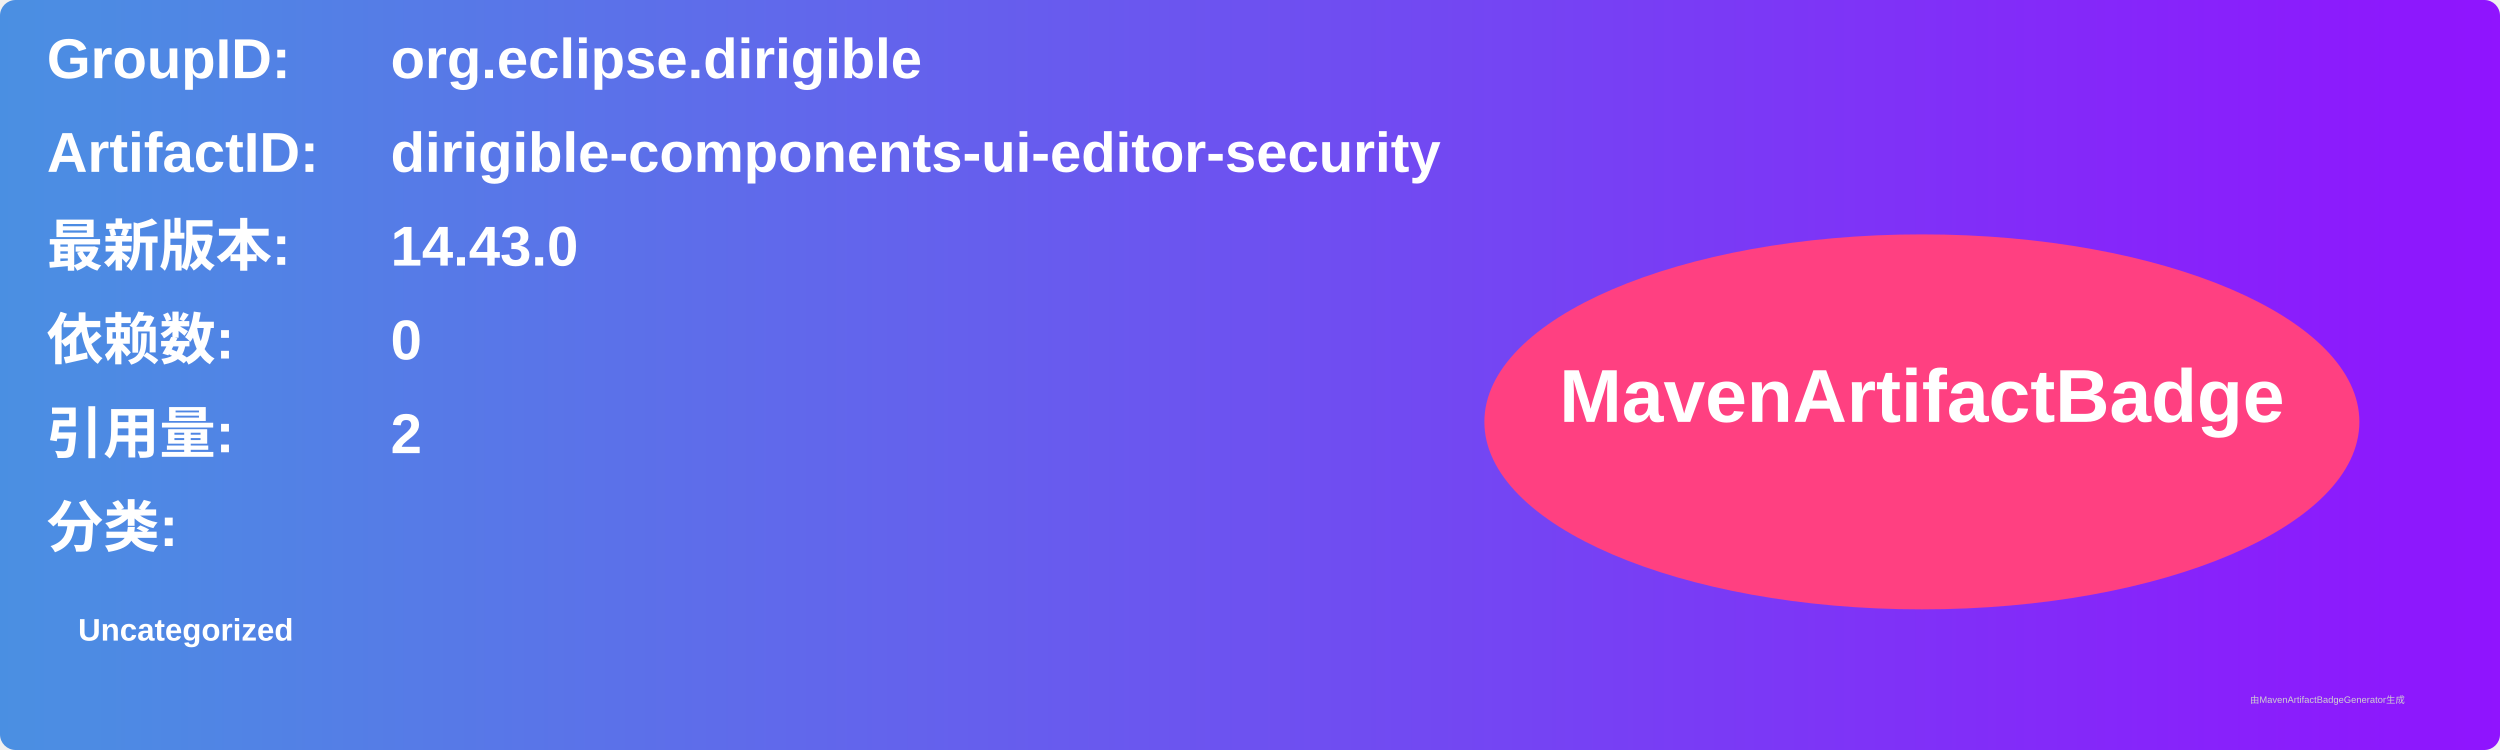
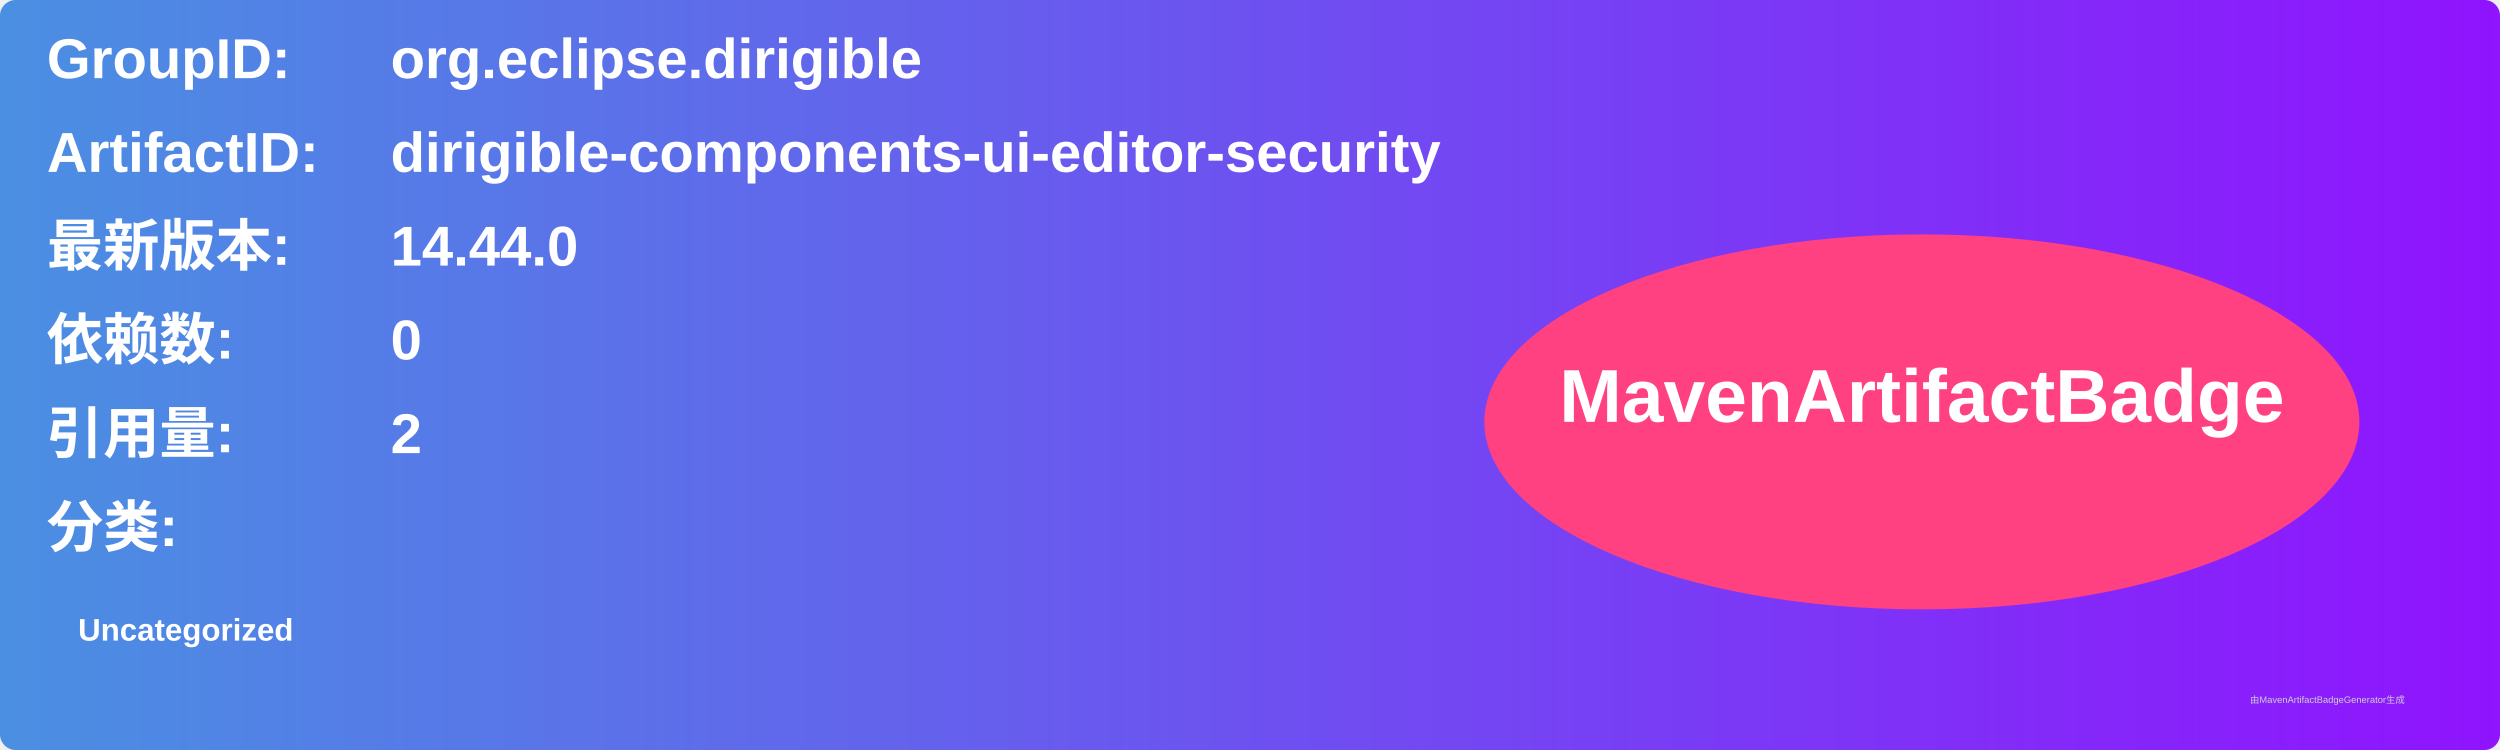
<svg xmlns="http://www.w3.org/2000/svg" width="800" height="240" viewBox="0 0 800 240">
  <linearGradient id="grad" x1="0%" y1="0%" x2="100%" y2="0%">
    <stop offset="0%" stop-color="#4a90e2" />
    <stop offset="100%" stop-color="#9013fe" />
  </linearGradient>
  <rect width="100%" height="100%" rx="5" ry="5" fill="url(#grad)" />
  <g transform="translate(15, 15)">
    <text x="0" y="10" font-family="Arial" font-size="18" fill="white" font-weight="bold" width="260">GroupID:</text>
    <text x="110" y="10" font-family="Arial" font-size="18" fill="white" font-weight="bold" width="460">org.eclipse.dirigible</text>
    <text x="0" y="40" font-family="Arial" font-size="18" fill="white" font-weight="bold" width="260">ArtifactID:</text>
    <text x="110" y="40" font-family="Arial" font-size="18" fill="white" font-weight="bold" width="460">dirigible-components-ui-editor-security</text>
    <text x="0" y="70" font-family="Arial" font-size="18" fill="white" font-weight="bold">最新版本:</text>
    <text x="110" y="70" font-family="Arial" font-size="18" fill="white" font-weight="bold">
-       <tspan font-weight="bold">14.43.0</tspan>
+       <tspan font-weight="bold">14.44.0</tspan>
    </text>
    <text x="0" y="100" font-family="Arial" font-size="18" fill="white" font-weight="bold">依赖数: </text>
    <text x="110" y="100" font-family="Arial" font-size="18" fill="white">
      <tspan font-weight="bold">0</tspan>
    </text>
    <text x="0" y="130" font-family="Arial" font-size="18" fill="white" font-weight="bold">引用量: </text>
    <text x="110" y="130" font-family="Arial" font-size="18" fill="white">
      <tspan font-weight="bold">2</tspan>
    </text>
    <text x="0" y="160" font-family="Arial" font-size="18" fill="white" font-weight="bold">分类:</text>
    <text x="10" y="190" font-family="Arial" font-size="10" fill="white">
      <tspan font-weight="bold">Uncategorized</tspan>
    </text>
    <ellipse cx="600" cy="120" rx="140" ry="60" fill="#ff4081" />
    <text x="600" y="120" text-anchor="middle" font-family="Arial" font-size="24" fill="white" font-weight="bold">MavenArtifactBadge</text>
  </g>
  <text x="720" y="225" font-family="Arial" font-size="3" fill="#d0d0d0">由MavenArtifactBadgeGenerator生成</text>
</svg>
